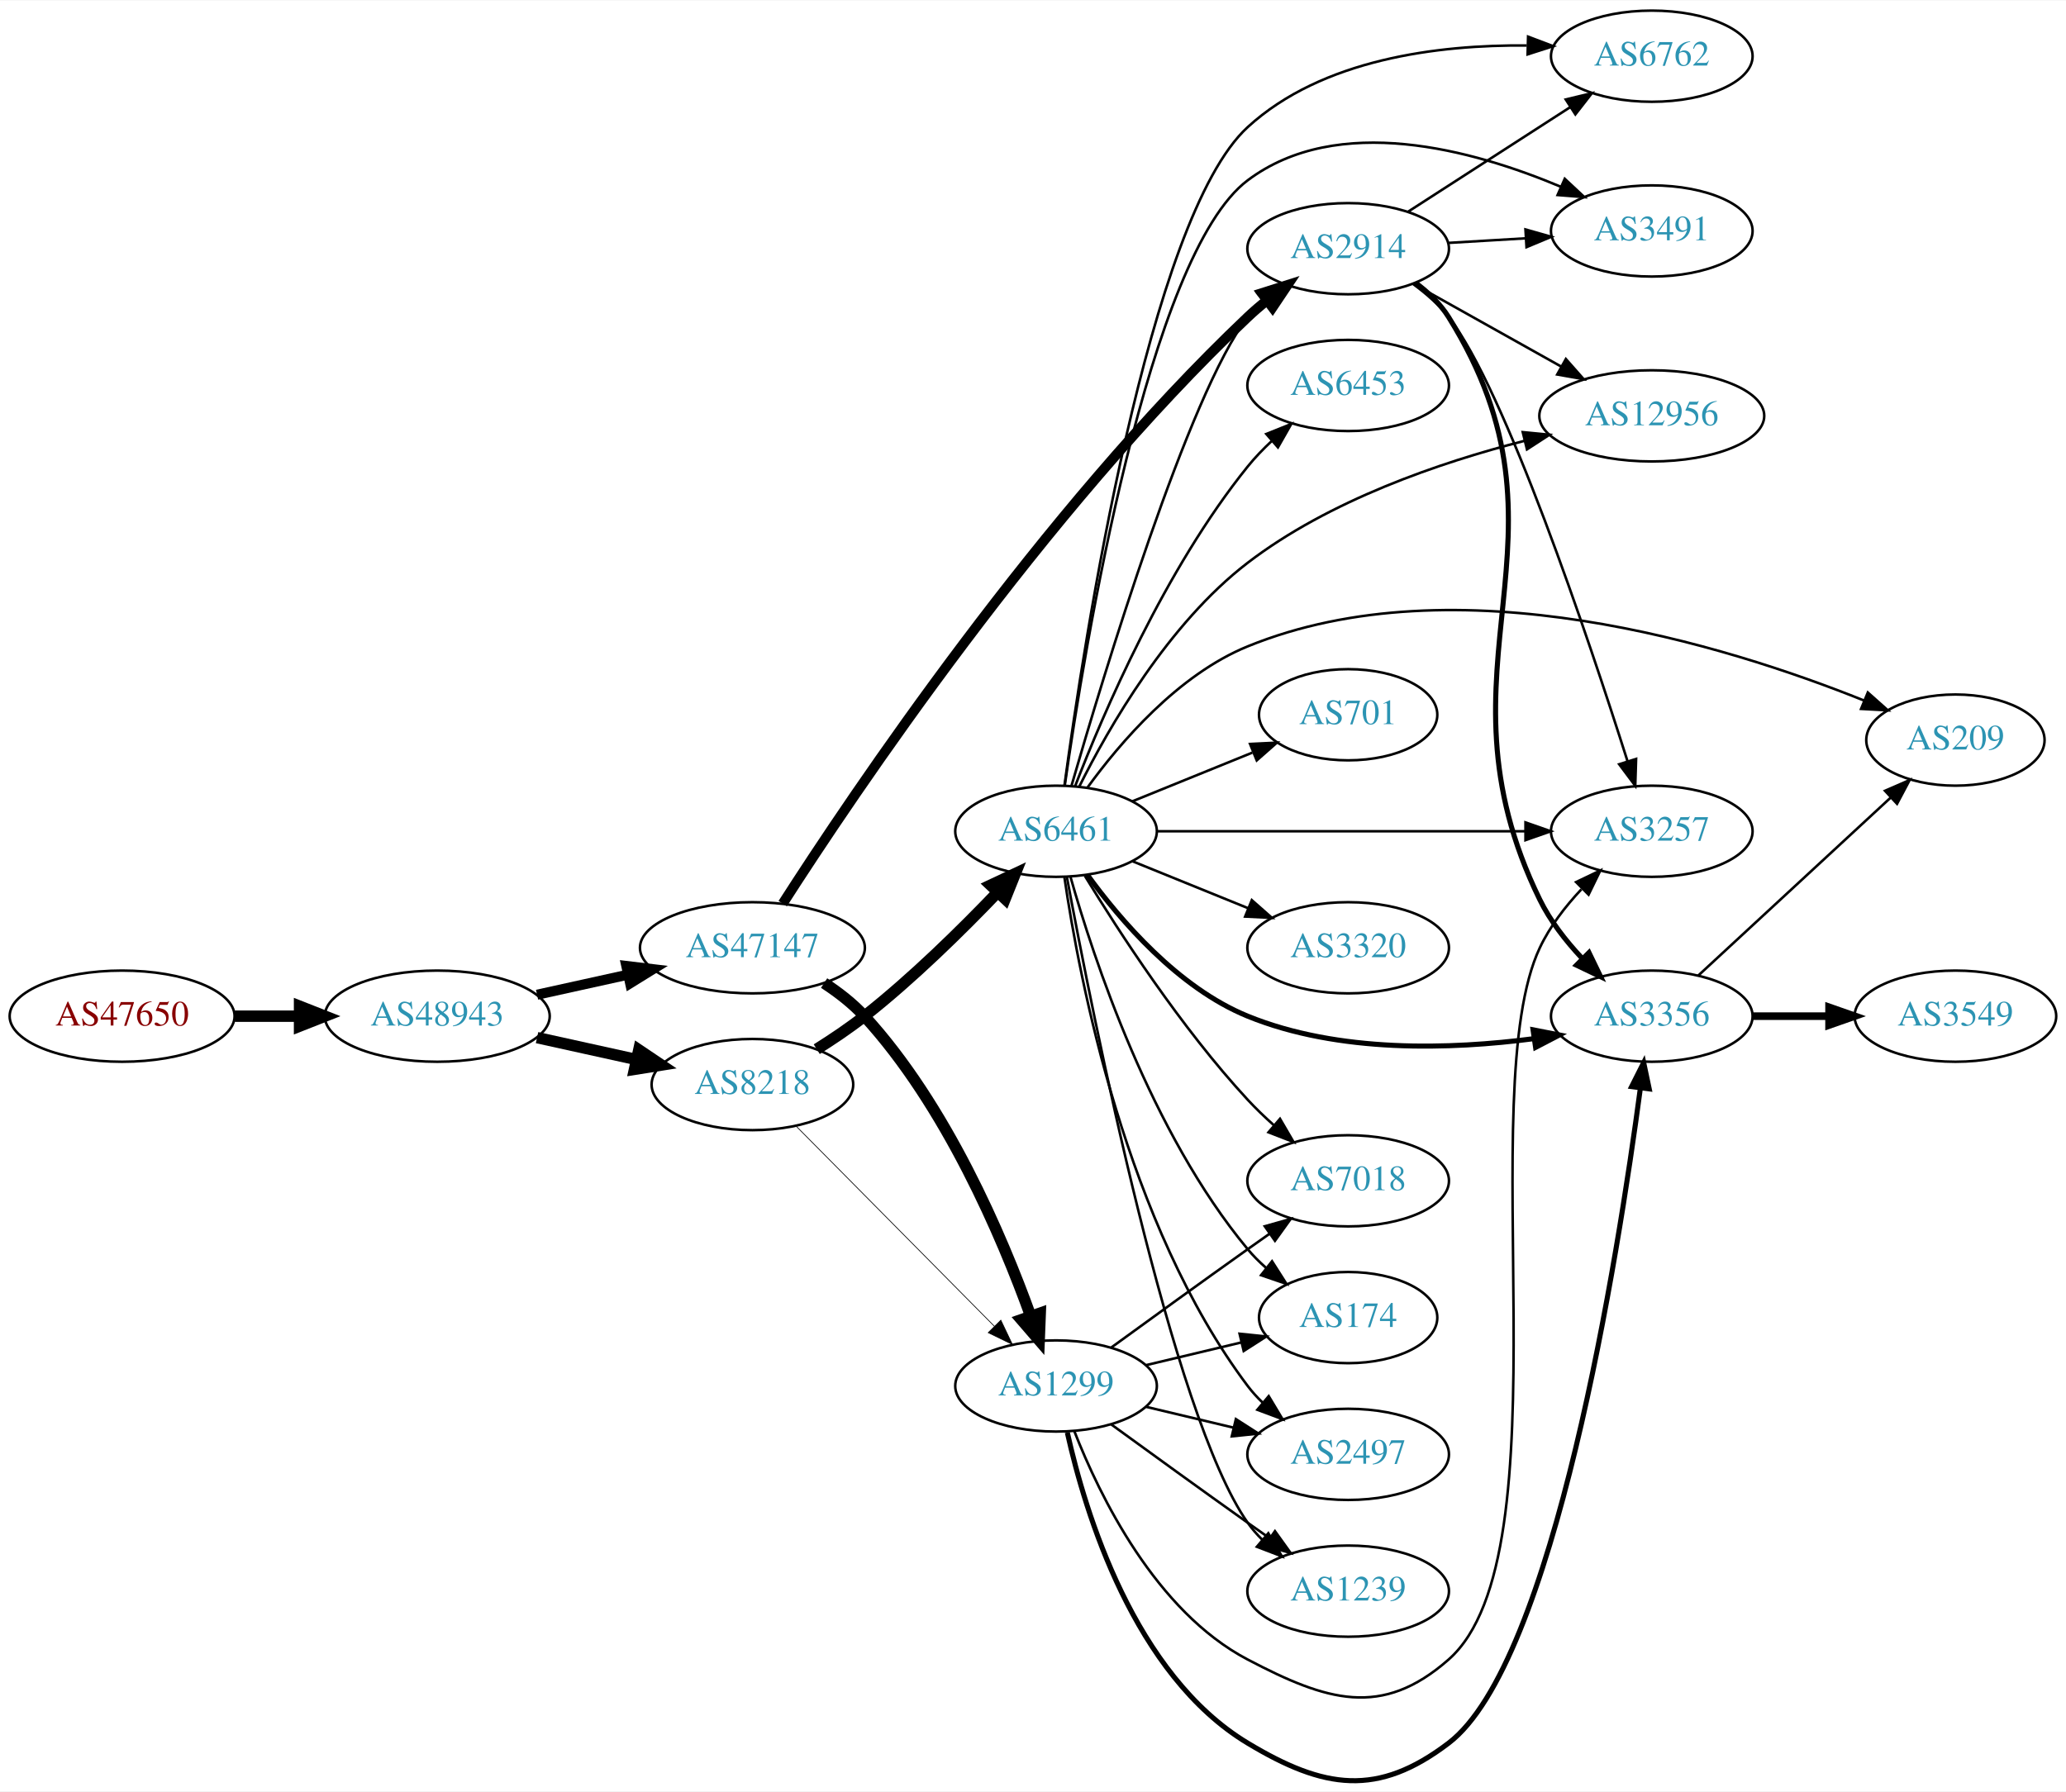
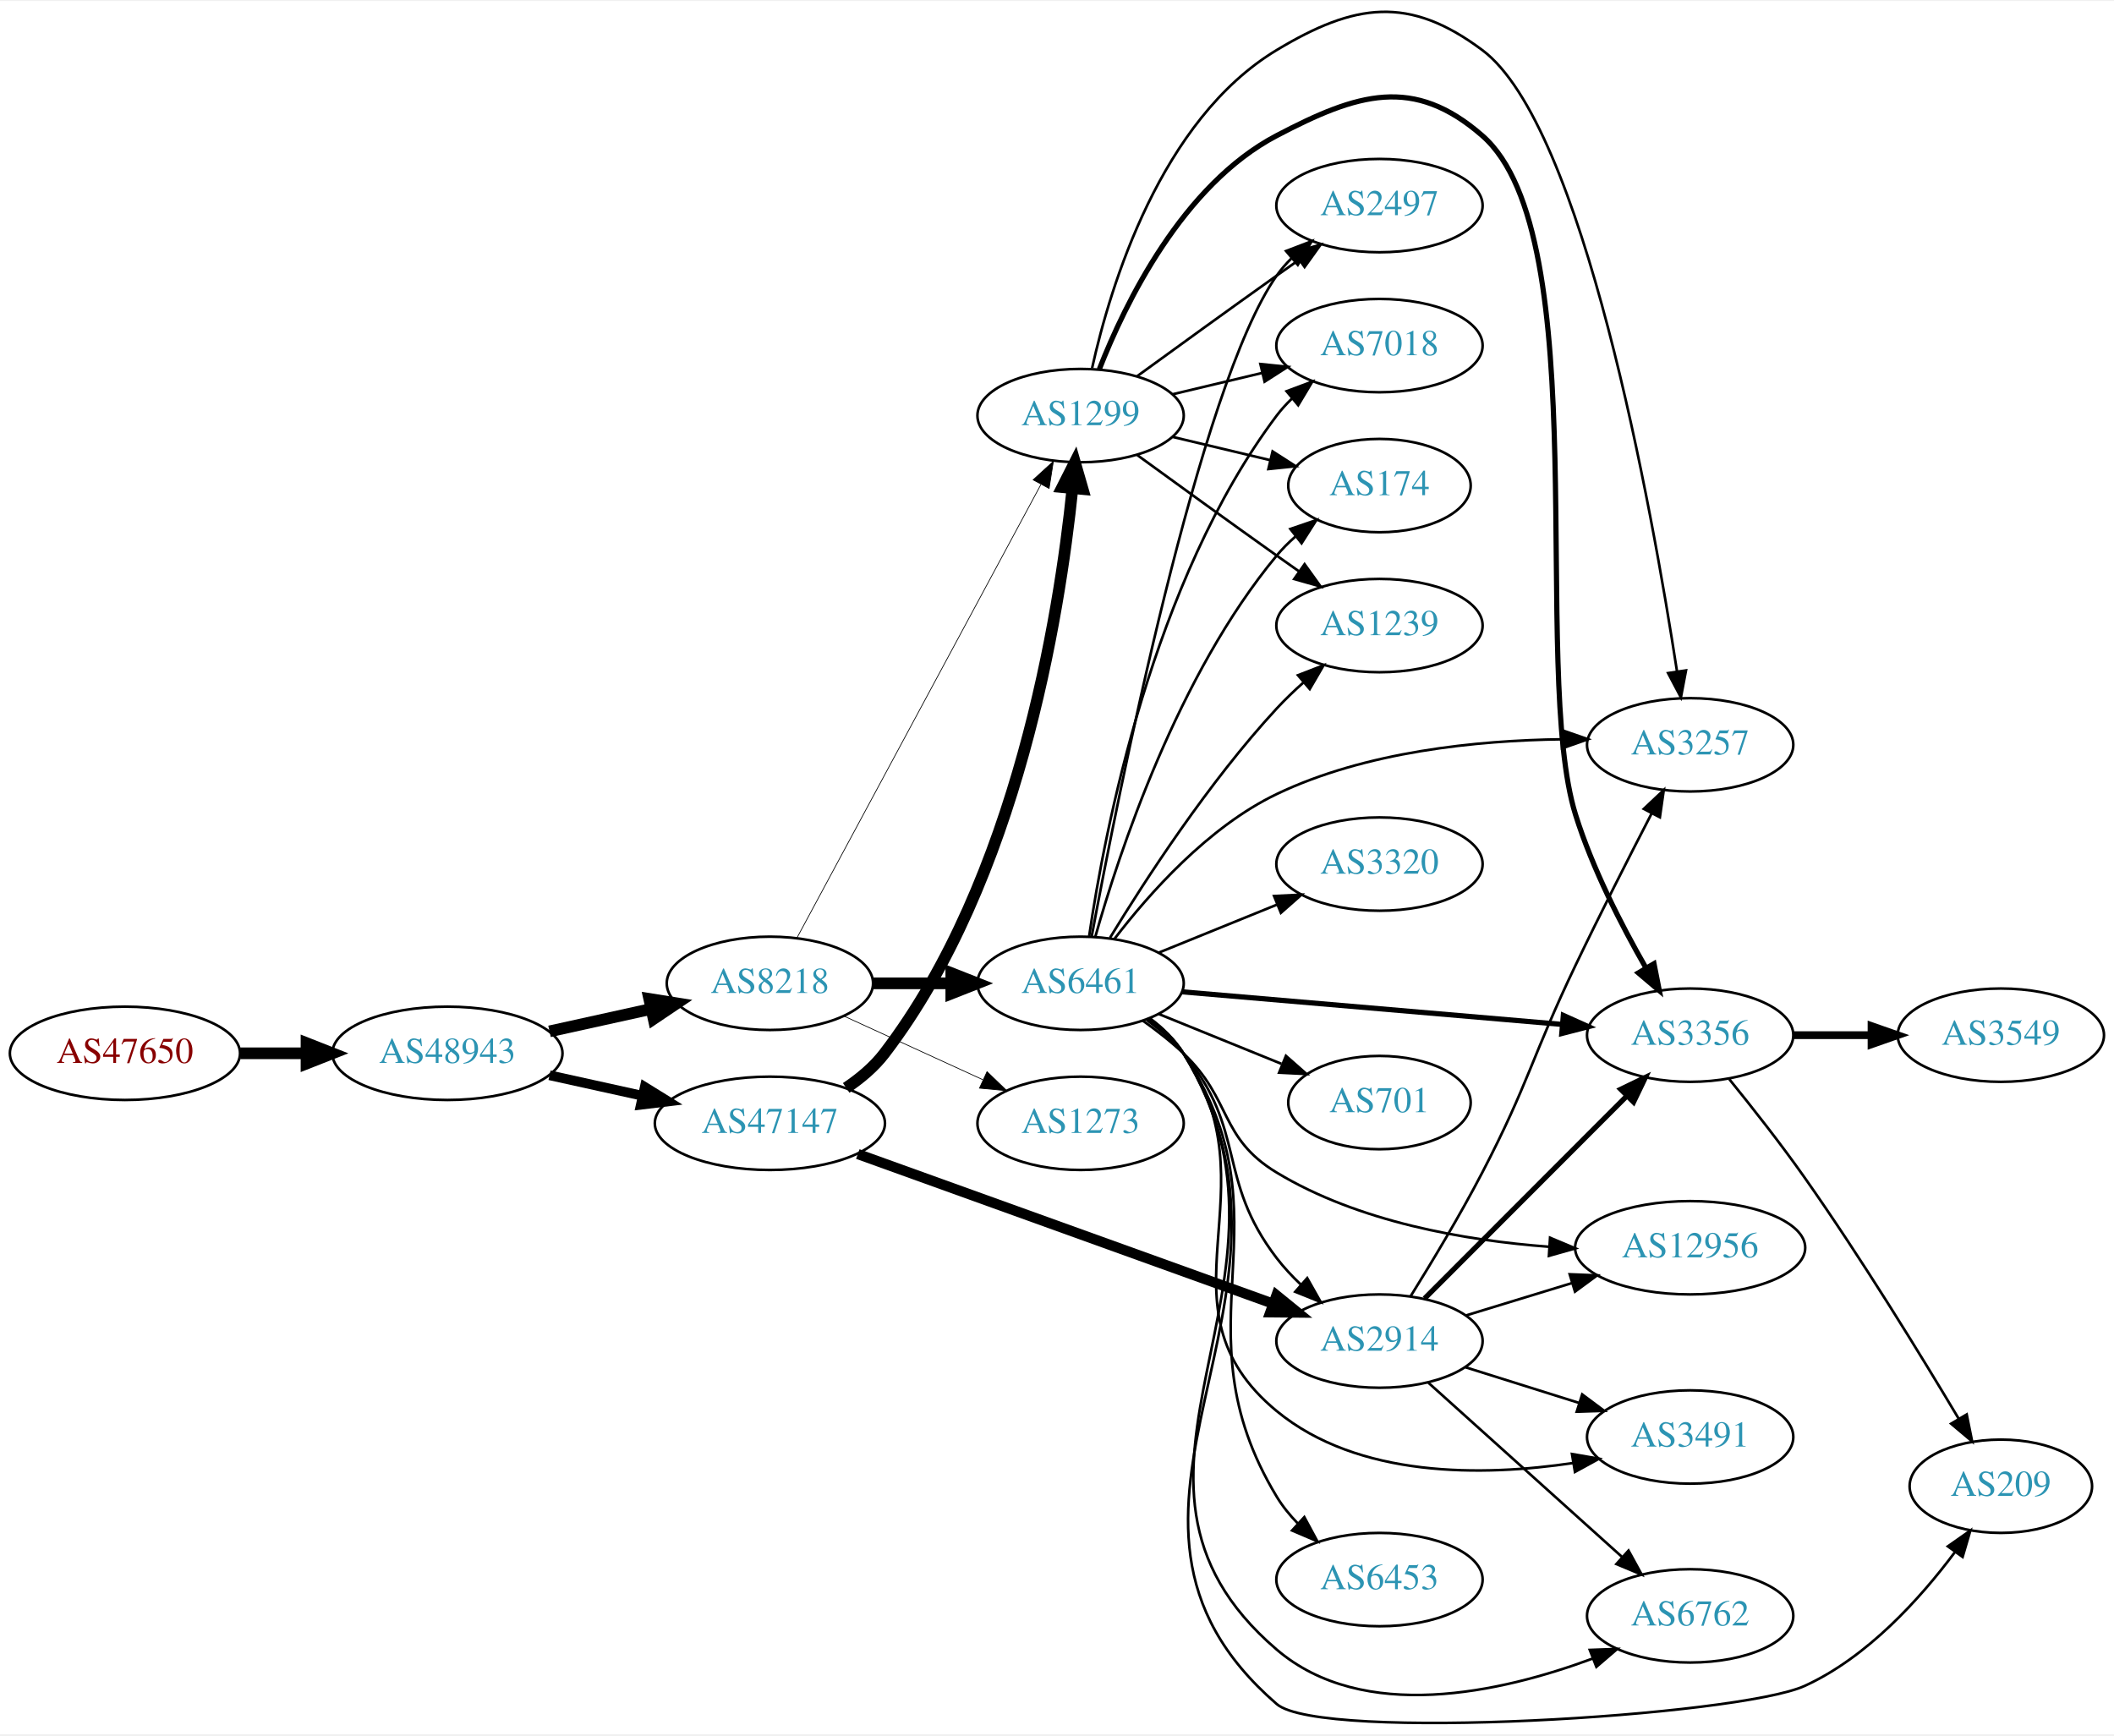
- <svg xmlns="http://www.w3.org/2000/svg" xmlns:xlink="http://www.w3.org/1999/xlink" width="815pt" height="707pt" viewBox="0.00 0.00 815.45 707.02">
-   <g id="graph0" class="graph" transform="scale(1 1) rotate(0) translate(4 703.021)">
-     <polygon fill="white" stroke="none" points="-4,4 -4,-703.021 811.448,-703.021 811.448,4 -4,4" />
+ <svg xmlns="http://www.w3.org/2000/svg" xmlns:xlink="http://www.w3.org/1999/xlink" width="815pt" height="669pt" viewBox="0.00 0.00 815.45 668.57">
+   <g id="graph0" class="graph" transform="scale(1 1) rotate(0) translate(4 664.573)">
+     <polygon fill="white" stroke="none" points="-4,4 -4,-664.573 811.448,-664.573 811.448,4 -4,4" />
    <g id="node1" class="node">
      <g id="a_node1">
        <a xlink:href="/asn/47650" xlink:title="AS47650 ~ IS-IT-ON GmbH [AT]">
-           <ellipse fill="#ffffff" stroke="black" cx="44.196" cy="-302.021" rx="44.393" ry="18" />
-           <text text-anchor="middle" x="44.196" y="-298.321" font-family="Times,serif" font-size="14.00" fill="#880000">AS47650</text>
+           <ellipse fill="#ffffff" stroke="black" cx="44.196" cy="-258.663" rx="44.393" ry="18" />
+           <text text-anchor="middle" x="44.196" y="-254.963" font-family="Times,serif" font-size="14.00" fill="#880000">AS47650</text>
        </a>
      </g>
    </g>
    <g id="node2" class="node">
      <g id="a_node2">
        <a xlink:href="/asn/48943" xlink:title="AS48943 ~ KAPPER NETWORK-COMMUNICATIONS GmbH [AT]">
-           <ellipse fill="#ffffff" stroke="black" cx="168.588" cy="-302.021" rx="44.393" ry="18" />
-           <text text-anchor="middle" x="168.588" y="-298.321" font-family="Times,serif" font-size="14.00" fill="#2c94b3">AS48943</text>
+           <ellipse fill="#ffffff" stroke="black" cx="168.588" cy="-258.663" rx="44.393" ry="18" />
+           <text text-anchor="middle" x="168.588" y="-254.963" font-family="Times,serif" font-size="14.00" fill="#2c94b3">AS48943</text>
        </a>
      </g>
    </g>
    <g id="edge1" class="edge">
-       <path fill="none" stroke="black" stroke-width="4.5" d="M88.692,-302.021C96.898,-302.021 105.569,-302.021 114.041,-302.021" />
-       <polygon fill="black" stroke="black" stroke-width="4.5" points="114.233,-305.958 124.233,-302.021 114.233,-298.083 114.233,-305.958" />
+       <path fill="none" stroke="black" stroke-width="4.5" d="M88.692,-258.663C96.898,-258.663 105.569,-258.663 114.041,-258.663" />
+       <polygon fill="black" stroke="black" stroke-width="4.5" points="114.233,-262.601 124.233,-258.663 114.233,-254.726 114.233,-262.601" />
    </g>
    <g id="node3" class="node">
      <g id="a_node3">
        <a xlink:href="/asn/8218" xlink:title="AS8218 ~ legacy Neotelecoms [FR]">
-           <ellipse fill="#ffffff" stroke="black" cx="292.98" cy="-275.021" rx="39.794" ry="18" />
-           <text text-anchor="middle" x="292.98" y="-271.321" font-family="Times,serif" font-size="14.00" fill="#2c94b3">AS8218</text>
+           <ellipse fill="#ffffff" stroke="black" cx="292.98" cy="-285.663" rx="39.794" ry="18" />
+           <text text-anchor="middle" x="292.98" y="-281.963" font-family="Times,serif" font-size="14.00" fill="#2c94b3">AS8218</text>
        </a>
      </g>
    </g>
    <g id="edge2" class="edge">
-       <path fill="none" stroke="black" stroke-width="4.5" d="M207.978,-293.552C220.369,-290.819 234.216,-287.764 247.036,-284.936" />
-       <polygon fill="black" stroke="black" stroke-width="4.5" points="248.134,-288.726 257.051,-282.726 246.438,-281.036 248.134,-288.726" />
+       <path fill="none" stroke="black" stroke-width="4.5" d="M207.978,-267.132C220.369,-269.865 234.216,-272.92 247.036,-275.748" />
+       <polygon fill="black" stroke="black" stroke-width="4.5" points="246.438,-279.648 257.051,-277.958 248.134,-271.958 246.438,-279.648" />
    </g>
    <g id="node4" class="node">
      <g id="a_node4">
        <a xlink:href="/asn/47147" xlink:title="AS47147 ~ ANEXIA Internetdienstleistungs GmbH [AT]">
-           <ellipse fill="#ffffff" stroke="black" cx="292.98" cy="-329.021" rx="44.393" ry="18" />
-           <text text-anchor="middle" x="292.98" y="-325.321" font-family="Times,serif" font-size="14.00" fill="#2c94b3">AS47147</text>
+           <ellipse fill="#ffffff" stroke="black" cx="292.98" cy="-231.663" rx="44.393" ry="18" />
+           <text text-anchor="middle" x="292.98" y="-227.963" font-family="Times,serif" font-size="14.00" fill="#2c94b3">AS47147</text>
        </a>
      </g>
    </g>
    <g id="edge3" class="edge">
-       <path fill="none" stroke="black" stroke-width="3.971" d="M207.978,-310.49C219.37,-313.003 231.993,-315.787 243.917,-318.418" />
-       <polygon fill="black" stroke="black" stroke-width="3.971" points="243.208,-321.846 253.727,-320.582 244.716,-315.01 243.208,-321.846" />
+       <path fill="none" stroke="black" stroke-width="3.75" d="M207.978,-250.194C219.37,-247.681 231.993,-244.897 243.917,-242.266" />
+       <polygon fill="black" stroke="black" stroke-width="3.75" points="244.716,-245.674 253.727,-240.102 243.208,-238.838 244.716,-245.674" />
    </g>
    <g id="node5" class="node">
      <g id="a_node5">
        <a xlink:href="/asn/6461" xlink:title="AS6461 ~ ZAYO-6461 [US]">
-           <ellipse fill="#ffffff" stroke="black" cx="412.823" cy="-375.021" rx="39.794" ry="18" />
-           <text text-anchor="middle" x="412.823" y="-371.321" font-family="Times,serif" font-size="14.00" fill="#2c94b3">AS6461</text>
+           <ellipse fill="#ffffff" stroke="black" cx="412.823" cy="-285.663" rx="39.794" ry="18" />
+           <text text-anchor="middle" x="412.823" y="-281.963" font-family="Times,serif" font-size="14.00" fill="#2c94b3">AS6461</text>
        </a>
      </g>
    </g>
    <g id="edge4" class="edge">
-       <path fill="none" stroke="black" stroke-width="4.5" d="M318.369,-288.988C324.679,-292.943 331.337,-297.428 337.176,-302.021 356.104,-316.907 375.488,-336.001 389.759,-350.927" />
-       <polygon fill="black" stroke="black" stroke-width="4.5" points="386.998,-353.739 396.726,-358.309 392.725,-348.334 386.998,-353.739" />
+       <path fill="none" stroke="black" stroke-width="4.5" d="M332.893,-285.663C342.446,-285.663 352.796,-285.663 362.759,-285.663" />
+       <polygon fill="black" stroke="black" stroke-width="4.5" points="362.951,-289.601 372.951,-285.663 362.951,-281.726 362.951,-289.601" />
    </g>
    <g id="node6" class="node">
      <g id="a_node6">
+         <a xlink:href="/asn/1273" xlink:title="AS1273 ~ Vodafone Group PLC [EU]">
+           <ellipse fill="#ffffff" stroke="black" cx="412.823" cy="-231.663" rx="39.794" ry="18" />
+           <text text-anchor="middle" x="412.823" y="-227.963" font-family="Times,serif" font-size="14.00" fill="#2c94b3">AS1273</text>
+         </a>
+       </g>
+     </g>
+     <g id="edge5" class="edge">
+       <path fill="none" stroke="black" stroke-width="0.281" d="M321.609,-273.003C337.566,-265.69 357.837,-256.402 375.119,-248.482" />
+       <polygon fill="black" stroke="black" stroke-width="0.281" points="376.734,-251.592 384.367,-244.244 373.818,-245.228 376.734,-251.592" />
+     </g>
+     <g id="node7" class="node">
+       <g id="a_node7">
        <a xlink:href="/asn/1299" xlink:title="AS1299 ~ Telia Carrier [EU]">
-           <ellipse fill="#ffffff" stroke="black" cx="412.823" cy="-156.021" rx="39.794" ry="18" />
-           <text text-anchor="middle" x="412.823" y="-152.321" font-family="Times,serif" font-size="14.00" fill="#2c94b3">AS1299</text>
-         </a>
-       </g>
-     </g>
-     <g id="edge5" class="edge">
-       <path fill="none" stroke="black" stroke-width="0.281" d="M310.366,-258.474C330.681,-237.959 365.443,-202.857 388.526,-179.547" />
-       <polygon fill="black" stroke="black" stroke-width="0.281" points="391.027,-181.995 395.577,-172.427 386.053,-177.07 391.027,-181.995" />
-     </g>
-     <g id="edge20" class="edge">
-       <path fill="none" stroke="black" stroke-width="4.5" d="M321.276,-315.092C326.979,-311.365 332.633,-306.973 337.176,-302.021 369.478,-266.814 391.51,-215.017 402.854,-183.516" />
-       <polygon fill="black" stroke="black" stroke-width="4.5" points="406.581,-184.787 406.161,-174.048 399.146,-182.19 406.581,-184.787" />
+           <ellipse fill="#ffffff" stroke="black" cx="412.823" cy="-504.663" rx="39.794" ry="18" />
+           <text text-anchor="middle" x="412.823" y="-500.963" font-family="Times,serif" font-size="14.00" fill="#2c94b3">AS1299</text>
+         </a>
+       </g>
+     </g>
+     <g id="edge6" class="edge">
+       <path fill="none" stroke="black" stroke-width="0.281" d="M303.425,-303.215C324.025,-341.497 373.099,-432.698 397.517,-478.076" />
+       <polygon fill="black" stroke="black" stroke-width="0.281" points="394.513,-479.88 402.334,-487.028 400.677,-476.563 394.513,-479.88" />
+     </g>
+     <g id="edge21" class="edge">
+       <path fill="none" stroke="black" stroke-width="4.5" d="M322.403,-245.32C327.911,-249.018 333.198,-253.467 337.176,-258.663 388.379,-325.545 404.656,-427.511 409.675,-476.484" />
+       <polygon fill="black" stroke="black" stroke-width="4.5" points="405.774,-477.06 410.631,-486.647 413.615,-476.323 405.774,-477.06" />
+     </g>
+     <g id="node20" class="node">
+       <g id="a_node20">
+         <a xlink:href="/asn/2914" xlink:title="AS2914 ~ NTT America, Inc. [US]">
+           <ellipse fill="#ffffff" stroke="black" cx="528.116" cy="-147.663" rx="39.794" ry="18" />
+           <text text-anchor="middle" x="528.116" y="-143.963" font-family="Times,serif" font-size="14.00" fill="#2c94b3">AS2914</text>
+         </a>
+       </g>
+     </g>
+     <g id="edge22" class="edge">
+       <path fill="none" stroke="black" stroke-width="3.938" d="M326.889,-219.806C368.985,-204.638 441.848,-178.385 487.107,-162.079" />
+       <polygon fill="black" stroke="black" stroke-width="3.938" points="488.379,-165.341 496.6,-158.658 486.006,-158.755 488.379,-165.341" />
+     </g>
+     <g id="node8" class="node">
+       <g id="a_node8">
+         <a xlink:href="/asn/174" xlink:title="AS174 ~ Cogent Communications [US]">
+           <ellipse fill="#ffffff" stroke="black" cx="528.116" cy="-477.663" rx="35.194" ry="18" />
+           <text text-anchor="middle" x="528.116" y="-473.963" font-family="Times,serif" font-size="14.00" fill="#2c94b3">AS174</text>
+         </a>
+       </g>
+     </g>
+     <g id="edge7" class="edge">
+       <path fill="none" stroke="black" d="M418.468,-303.49C427.556,-335.714 450.209,-404.581 488.469,-450.663 490.613,-453.245 493.061,-455.692 495.662,-457.982" />
+       <polygon fill="black" stroke="black" points="493.742,-460.925 503.766,-464.356 498.069,-455.423 493.742,-460.925" />
+     </g>
+     <g id="node9" class="node">
+       <g id="a_node9">
+         <a xlink:href="/asn/3356" xlink:title="AS3356 ~ Level 3 Parent, LLC [US]">
+           <ellipse fill="#ffffff" stroke="black" cx="647.958" cy="-265.663" rx="39.794" ry="18" />
+           <text text-anchor="middle" x="647.958" y="-261.963" font-family="Times,serif" font-size="14.00" fill="#2c94b3">AS3356</text>
+         </a>
+       </g>
+     </g>
+     <g id="edge8" class="edge">
+       <path fill="none" stroke="black" stroke-width="2" d="M452.059,-282.383C492.123,-278.946 555.162,-273.538 598.643,-269.808" />
+       <polygon fill="black" stroke="black" stroke-width="2" points="599.037,-273.287 608.701,-268.945 598.438,-266.313 599.037,-273.287" />
+     </g>
+     <g id="node10" class="node">
+       <g id="a_node10">
+         <a xlink:href="/asn/6762" xlink:title="AS6762 ~ TELECOM ITALIA SPARKLE S.p.A. [IT]">
+           <ellipse fill="#ffffff" stroke="black" cx="647.958" cy="-41.663" rx="39.794" ry="18" />
+           <text text-anchor="middle" x="647.958" y="-37.963" font-family="Times,serif" font-size="14.00" fill="#2c94b3">AS6762</text>
+         </a>
+       </g>
+     </g>
+     <g id="edge9" class="edge">
+       <path fill="none" stroke="black" d="M439.388,-272.215C444.431,-268.463 449.175,-263.94 452.469,-258.663 507.265,-170.897 409.854,-95.931 488.469,-28.663 521.833,-0.116 574.915,-12.058 610.336,-25.198" />
+       <polygon fill="black" stroke="black" points="609.239,-28.527 619.827,-28.903 611.785,-22.006 609.239,-28.527" />
+     </g>
+     <g id="node11" class="node">
+       <g id="a_node11">
+         <a xlink:href="/asn/1239" xlink:title="AS1239 ~ Sprint [US]">
+           <ellipse fill="#ffffff" stroke="black" cx="528.116" cy="-423.663" rx="39.794" ry="18" />
+           <text text-anchor="middle" x="528.116" y="-419.963" font-family="Times,serif" font-size="14.00" fill="#2c94b3">AS1239</text>
+         </a>
+       </g>
+     </g>
+     <g id="edge10" class="edge">
+       <path fill="none" stroke="black" d="M424.169,-303.231C437.523,-325.161 462.183,-363.241 488.469,-391.663 491.615,-395.065 495.122,-398.434 498.704,-401.638" />
+       <polygon fill="black" stroke="black" points="496.676,-404.508 506.555,-408.335 501.219,-399.182 496.676,-404.508" />
+     </g>
+     <g id="node12" class="node">
+       <g id="a_node12">
+         <a xlink:href="/asn/2497" xlink:title="AS2497 ~ Internet Initiative Japan Inc. [JP]">
+           <ellipse fill="#ffffff" stroke="black" cx="528.116" cy="-585.663" rx="39.794" ry="18" />
+           <text text-anchor="middle" x="528.116" y="-581.963" font-family="Times,serif" font-size="14.00" fill="#2c94b3">AS2497</text>
+         </a>
+       </g>
+     </g>
+     <g id="edge11" class="edge">
+       <path fill="none" stroke="black" d="M417.092,-303.692C427.112,-357.559 458.535,-516.191 488.469,-558.663 490.149,-561.046 492.11,-563.289 494.241,-565.385" />
+       <polygon fill="black" stroke="black" points="492.085,-568.145 501.98,-571.93 496.605,-562.8 492.085,-568.145" />
+     </g>
+     <g id="node13" class="node">
+       <g id="a_node13">
+         <a xlink:href="/asn/701" xlink:title="AS701 ~ UUNET [US]">
+           <ellipse fill="#ffffff" stroke="black" cx="528.116" cy="-239.663" rx="35.194" ry="18" />
+           <text text-anchor="middle" x="528.116" y="-235.963" font-family="Times,serif" font-size="14.00" fill="#2c94b3">AS701</text>
+         </a>
+       </g>
+     </g>
+     <g id="edge12" class="edge">
+       <path fill="none" stroke="black" d="M442.999,-273.817C457.412,-267.965 474.956,-260.841 490.286,-254.617" />
+       <polygon fill="black" stroke="black" points="492.035,-257.684 499.984,-250.679 489.402,-251.199 492.035,-257.684" />
+     </g>
+     <g id="node14" class="node">
+       <g id="a_node14">
+         <a xlink:href="/asn/209" xlink:title="AS209 ~ CenturyLink Communications, LLC [US]">
+           <ellipse fill="#ffffff" stroke="black" cx="767.801" cy="-91.663" rx="35.194" ry="18" />
+           <text text-anchor="middle" x="767.801" y="-87.963" font-family="Times,serif" font-size="14.00" fill="#2c94b3">AS209</text>
+         </a>
+       </g>
+     </g>
+     <g id="edge13" class="edge">
+       <path fill="none" stroke="black" d="M439.438,-272.246C444.478,-268.492 449.209,-263.961 452.469,-258.663 511.54,-162.687 403.311,-81.479 488.469,-7.663 505.35,6.969 666.596,-2.986 692.155,-14.663 716.313,-25.701 736.727,-48.348 750.067,-66.238" />
+       <polygon fill="black" stroke="black" points="747.365,-68.475 756.034,-74.566 753.055,-64.399 747.365,-68.475" />
    </g>
    <g id="node15" class="node">
      <g id="a_node15">
-         <a xlink:href="/asn/2914" xlink:title="AS2914 ~ NTT America, Inc. [US]">
-           <ellipse fill="#ffffff" stroke="black" cx="528.116" cy="-605.021" rx="39.794" ry="18" />
-           <text text-anchor="middle" x="528.116" y="-601.321" font-family="Times,serif" font-size="14.00" fill="#2c94b3">AS2914</text>
-         </a>
-       </g>
-     </g>
-     <g id="edge21" class="edge">
-       <path fill="none" stroke="black" stroke-width="3.938" d="M304.944,-346.452C332.346,-389.177 407.463,-501.22 488.469,-578.021 490.845,-580.273 493.422,-582.481 496.079,-584.603" />
-       <polygon fill="black" stroke="black" stroke-width="3.938" points="494.07,-587.471 504.171,-590.671 498.27,-581.871 494.07,-587.471" />
-     </g>
-     <g id="node7" class="node">
-       <g id="a_node7">
-         <a xlink:href="/asn/3356" xlink:title="AS3356 ~ Level 3 Parent, LLC [US]">
-           <ellipse fill="#ffffff" stroke="black" cx="647.958" cy="-302.021" rx="39.794" ry="18" />
-           <text text-anchor="middle" x="647.958" y="-298.321" font-family="Times,serif" font-size="14.00" fill="#2c94b3">AS3356</text>
-         </a>
-       </g>
-     </g>
-     <g id="edge6" class="edge">
-       <path fill="none" stroke="black" stroke-width="2" d="M425.15,-357.862C438.049,-340.047 460.942,-313.244 488.469,-302.021 524.336,-287.398 568.678,-288.857 601.331,-293.132" />
-       <polygon fill="black" stroke="black" stroke-width="2" points="601.098,-296.635 611.496,-294.603 602.1,-289.707 601.098,-296.635" />
-     </g>
-     <g id="node8" class="node">
-       <g id="a_node8">
-         <a xlink:href="/asn/6762" xlink:title="AS6762 ~ TELECOM ITALIA SPARKLE S.p.A. [IT]">
-           <ellipse fill="#ffffff" stroke="black" cx="647.958" cy="-681.021" rx="39.794" ry="18" />
-           <text text-anchor="middle" x="647.958" y="-677.321" font-family="Times,serif" font-size="14.00" fill="#2c94b3">AS6762</text>
-         </a>
-       </g>
-     </g>
-     <g id="edge7" class="edge">
-       <path fill="none" stroke="black" d="M416.165,-393.267C423.731,-449.281 449.319,-617.153 488.469,-653.021 517.876,-679.962 563.761,-685.565 598.606,-685.249" />
-       <polygon fill="black" stroke="black" points="599.13,-688.737 609.036,-684.978 598.948,-681.739 599.13,-688.737" />
-     </g>
-     <g id="node9" class="node">
-       <g id="a_node9">
-         <a xlink:href="/asn/701" xlink:title="AS701 ~ UUNET [US]">
-           <ellipse fill="#ffffff" stroke="black" cx="528.116" cy="-421.021" rx="35.194" ry="18" />
-           <text text-anchor="middle" x="528.116" y="-417.321" font-family="Times,serif" font-size="14.00" fill="#2c94b3">AS701</text>
-         </a>
-       </g>
-     </g>
-     <g id="edge8" class="edge">
-       <path fill="none" stroke="black" d="M442.999,-386.867C457.412,-392.719 474.956,-399.843 490.286,-406.067" />
-       <polygon fill="black" stroke="black" points="489.402,-409.485 499.984,-410.005 492.035,-403 489.402,-409.485" />
-     </g>
-     <g id="node10" class="node">
-       <g id="a_node10">
-         <a xlink:href="/asn/3491" xlink:title="AS3491 ~ PCCW Global, Inc. [US]">
-           <ellipse fill="#ffffff" stroke="black" cx="647.958" cy="-612.021" rx="39.794" ry="18" />
-           <text text-anchor="middle" x="647.958" y="-608.321" font-family="Times,serif" font-size="14.00" fill="#2c94b3">AS3491</text>
-         </a>
-       </g>
-     </g>
-     <g id="edge9" class="edge">
-       <path fill="none" stroke="black" d="M416.298,-393.324C423.979,-447.084 449.272,-602.588 488.469,-632.021 524.046,-658.735 577.27,-644.116 612.054,-629.475" />
-       <polygon fill="black" stroke="black" points="613.607,-632.616 621.346,-625.379 610.783,-626.21 613.607,-632.616" />
-     </g>
-     <g id="node11" class="node">
-       <g id="a_node11">
-         <a xlink:href="/asn/2497" xlink:title="AS2497 ~ Internet Initiative Japan Inc. [JP]">
-           <ellipse fill="#ffffff" stroke="black" cx="528.116" cy="-129.021" rx="39.794" ry="18" />
-           <text text-anchor="middle" x="528.116" y="-125.321" font-family="Times,serif" font-size="14.00" fill="#2c94b3">AS2497</text>
-         </a>
-       </g>
-     </g>
-     <g id="edge10" class="edge">
-       <path fill="none" stroke="black" d="M416.132,-356.786C421.97,-316.805 440.429,-219.91 488.469,-156.021 490.222,-153.69 492.235,-151.486 494.402,-149.417" />
-       <polygon fill="black" stroke="black" points="496.761,-152.007 502.21,-142.921 492.284,-146.626 496.761,-152.007" />
-     </g>
-     <g id="node12" class="node">
-       <g id="a_node12">
-         <a xlink:href="/asn/3320" xlink:title="AS3320 ~ DTAG [DE]">
-           <ellipse fill="#ffffff" stroke="black" cx="528.116" cy="-329.021" rx="39.794" ry="18" />
-           <text text-anchor="middle" x="528.116" y="-325.321" font-family="Times,serif" font-size="14.00" fill="#2c94b3">AS3320</text>
-         </a>
-       </g>
-     </g>
-     <g id="edge11" class="edge">
-       <path fill="none" stroke="black" d="M442.999,-363.175C456.874,-357.541 473.652,-350.729 488.561,-344.675" />
-       <polygon fill="black" stroke="black" points="490.09,-347.832 498.039,-340.827 487.457,-341.346 490.09,-347.832" />
-     </g>
-     <g id="node13" class="node">
-       <g id="a_node13">
-         <a xlink:href="/asn/6453" xlink:title="AS6453 ~ TATA COMMUNICATIONS (AMERICA) INC [US]">
-           <ellipse fill="#ffffff" stroke="black" cx="528.116" cy="-551.021" rx="39.794" ry="18" />
-           <text text-anchor="middle" x="528.116" y="-547.321" font-family="Times,serif" font-size="14.00" fill="#2c94b3">AS6453</text>
-         </a>
-       </g>
-     </g>
-     <g id="edge12" class="edge">
-       <path fill="none" stroke="black" d="M420.316,-392.749C431.346,-421.327 455.764,-478.472 488.469,-519.021 491.315,-522.549 494.6,-525.965 498.029,-529.168" />
-       <polygon fill="black" stroke="black" points="495.809,-531.876 505.649,-535.803 500.406,-526.597 495.809,-531.876" />
-     </g>
-     <g id="node14" class="node">
-       <g id="a_node14">
-         <a xlink:href="/asn/1239" xlink:title="AS1239 ~ Sprint [US]">
-           <ellipse fill="#ffffff" stroke="black" cx="528.116" cy="-75.021" rx="39.794" ry="18" />
-           <text text-anchor="middle" x="528.116" y="-71.321" font-family="Times,serif" font-size="14.00" fill="#2c94b3">AS1239</text>
-         </a>
-       </g>
-     </g>
-     <g id="edge13" class="edge">
-       <path fill="none" stroke="black" d="M417.092,-356.992C427.112,-303.125 458.535,-144.493 488.469,-102.021 490.149,-99.638 492.11,-97.395 494.241,-95.299" />
-       <polygon fill="black" stroke="black" points="496.605,-97.884 501.98,-88.754 492.085,-92.539 496.605,-97.884" />
+         <a xlink:href="/asn/3257" xlink:title="AS3257 ~ GTT [DE]">
+           <ellipse fill="#ffffff" stroke="black" cx="647.958" cy="-377.663" rx="39.794" ry="18" />
+           <text text-anchor="middle" x="647.958" y="-373.963" font-family="Times,serif" font-size="14.00" fill="#2c94b3">AS3257</text>
+         </a>
+       </g>
    </g>
    <g id="edge14" class="edge">
-       <path fill="none" stroke="black" d="M418.917,-392.991C431.569,-436.79 465.087,-547.685 488.469,-578.021 490.249,-580.33 492.283,-582.52 494.464,-584.578" />
-       <polygon fill="black" stroke="black" points="492.36,-587.38 502.298,-591.054 496.82,-581.985 492.36,-587.38" />
+       <path fill="none" stroke="black" d="M425.913,-302.83C439.129,-320.113 461.987,-345.976 488.469,-358.663 522.748,-375.086 565.79,-379.365 598.365,-379.798" />
+       <polygon fill="black" stroke="black" points="598.543,-383.299 608.549,-379.815 598.555,-376.299 598.543,-383.299" />
    </g>
    <g id="node16" class="node">
      <g id="a_node16">
        <a xlink:href="/asn/7018" xlink:title="AS7018 ~ AT&amp;T Services, Inc. [US]">
-           <ellipse fill="#ffffff" stroke="black" cx="528.116" cy="-237.021" rx="39.794" ry="18" />
-           <text text-anchor="middle" x="528.116" y="-233.321" font-family="Times,serif" font-size="14.00" fill="#2c94b3">AS7018</text>
+           <ellipse fill="#ffffff" stroke="black" cx="528.116" cy="-531.663" rx="39.794" ry="18" />
+           <text text-anchor="middle" x="528.116" y="-527.963" font-family="Times,serif" font-size="14.00" fill="#2c94b3">AS7018</text>
        </a>
      </g>
    </g>
    <g id="edge15" class="edge">
-       <path fill="none" stroke="black" d="M424.169,-357.453C437.523,-335.523 462.183,-297.443 488.469,-269.021 491.615,-265.619 495.122,-262.25 498.704,-259.046" />
-       <polygon fill="black" stroke="black" points="501.219,-261.502 506.555,-252.349 496.676,-256.176 501.219,-261.502" />
+       <path fill="none" stroke="black" d="M416.132,-303.898C421.97,-343.879 440.429,-440.774 488.469,-504.663 490.222,-506.994 492.235,-509.198 494.402,-511.267" />
+       <polygon fill="black" stroke="black" points="492.284,-514.058 502.21,-517.763 496.761,-508.677 492.284,-514.058" />
    </g>
    <g id="node17" class="node">
      <g id="a_node17">
-         <a xlink:href="/asn/209" xlink:title="AS209 ~ CenturyLink Communications, LLC [US]">
-           <ellipse fill="#ffffff" stroke="black" cx="767.801" cy="-411.021" rx="35.194" ry="18" />
-           <text text-anchor="middle" x="767.801" y="-407.321" font-family="Times,serif" font-size="14.00" fill="#2c94b3">AS209</text>
+         <a xlink:href="/asn/6453" xlink:title="AS6453 ~ TATA COMMUNICATIONS (AMERICA) INC [US]">
+           <ellipse fill="#ffffff" stroke="black" cx="528.116" cy="-55.663" rx="39.794" ry="18" />
+           <text text-anchor="middle" x="528.116" y="-51.963" font-family="Times,serif" font-size="14.00" fill="#2c94b3">AS6453</text>
        </a>
      </g>
    </g>
    <g id="edge16" class="edge">
-       <path fill="none" stroke="black" d="M425.15,-392.18C438.049,-409.995 460.942,-436.798 488.469,-448.021 570.909,-481.631 677.38,-448.454 731.636,-426.678" />
-       <polygon fill="black" stroke="black" points="733.228,-429.807 741.141,-422.763 730.562,-423.335 733.228,-429.807" />
+       <path fill="none" stroke="black" d="M439.185,-272.085C444.239,-268.339 449.038,-263.852 452.469,-258.663 495.307,-193.879 448.316,-154.144 488.469,-87.663 490.699,-83.972 493.511,-80.512 496.597,-77.332" />
+       <polygon fill="black" stroke="black" points="499.121,-79.767 504.15,-70.441 494.404,-74.595 499.121,-79.767" />
    </g>
    <g id="node18" class="node">
      <g id="a_node18">
        <a xlink:href="/asn/12956" xlink:title="AS12956 ~ TELXIUS [ES]">
-           <ellipse fill="#ffffff" stroke="black" cx="647.958" cy="-539.021" rx="44.393" ry="18" />
-           <text text-anchor="middle" x="647.958" y="-535.321" font-family="Times,serif" font-size="14.00" fill="#2c94b3">AS12956</text>
+           <ellipse fill="#ffffff" stroke="black" cx="647.958" cy="-183.663" rx="44.393" ry="18" />
+           <text text-anchor="middle" x="647.958" y="-179.963" font-family="Times,serif" font-size="14.00" fill="#2c94b3">AS12956</text>
        </a>
      </g>
    </g>
    <g id="edge17" class="edge">
-       <path fill="none" stroke="black" d="M421.925,-392.545C433.538,-415.856 457.03,-456.92 488.469,-481.021 520.607,-505.657 564.236,-520.597 597.582,-529.13" />
-       <polygon fill="black" stroke="black" points="597.032,-532.598 607.577,-531.576 598.696,-525.799 597.032,-532.598" />
+       <path fill="none" stroke="black" d="M436.765,-271.31C442.159,-267.491 447.716,-263.166 452.469,-258.663 471.318,-240.81 466.254,-226.097 488.469,-212.663 520.004,-193.595 561.055,-186.472 593.476,-184.05" />
+       <polygon fill="black" stroke="black" points="593.911,-187.53 603.676,-183.42 593.48,-180.543 593.911,-187.53" />
    </g>
    <g id="node19" class="node">
      <g id="a_node19">
-         <a xlink:href="/asn/3257" xlink:title="AS3257 ~ GTT [DE]">
-           <ellipse fill="#ffffff" stroke="black" cx="647.958" cy="-375.021" rx="39.794" ry="18" />
-           <text text-anchor="middle" x="647.958" y="-371.321" font-family="Times,serif" font-size="14.00" fill="#2c94b3">AS3257</text>
+         <a xlink:href="/asn/3491" xlink:title="AS3491 ~ PCCW Global, Inc. [US]">
+           <ellipse fill="#ffffff" stroke="black" cx="647.958" cy="-110.663" rx="39.794" ry="18" />
+           <text text-anchor="middle" x="647.958" y="-106.963" font-family="Times,serif" font-size="14.00" fill="#2c94b3">AS3491</text>
        </a>
      </g>
    </g>
    <g id="edge18" class="edge">
-       <path fill="none" stroke="black" d="M452.582,-375.021C492.499,-375.021 554.817,-375.021 598.088,-375.021" />
-       <polygon fill="black" stroke="black" points="598.107,-378.521 608.107,-375.021 598.106,-371.521 598.107,-378.521" />
-     </g>
-     <g id="node20" class="node">
-       <g id="a_node20">
-         <a xlink:href="/asn/174" xlink:title="AS174 ~ Cogent Communications [US]">
-           <ellipse fill="#ffffff" stroke="black" cx="528.116" cy="-183.021" rx="35.194" ry="18" />
-           <text text-anchor="middle" x="528.116" y="-179.321" font-family="Times,serif" font-size="14.00" fill="#2c94b3">AS174</text>
-         </a>
-       </g>
+       <path fill="none" stroke="black" d="M439.003,-271.961C444.066,-268.222 448.916,-263.768 452.469,-258.663 488.682,-206.639 439.556,-160.977 488.469,-120.663 519.936,-94.729 567.944,-95.423 602.878,-100.634" />
+       <polygon fill="black" stroke="black" points="602.373,-104.098 612.812,-102.288 603.522,-97.193 602.373,-104.098" />
    </g>
    <g id="edge19" class="edge">
-       <path fill="none" stroke="black" d="M418.468,-357.194C427.556,-324.97 450.209,-256.103 488.469,-210.021 490.613,-207.439 493.061,-204.992 495.662,-202.702" />
-       <polygon fill="black" stroke="black" points="498.069,-205.261 503.766,-196.328 493.742,-199.759 498.069,-205.261" />
-     </g>
-     <g id="edge24" class="edge">
-       <path fill="none" stroke="black" stroke-width="2" d="M417.27,-137.651C424.308,-106.008 443.622,-42.023 488.469,-15.021 518.661,3.157 539.724,6.328 567.762,-15.021 609.347,-46.685 634.655,-207.438 643.45,-273.557" />
-       <polygon fill="black" stroke="black" stroke-width="2" points="640.006,-274.215 644.765,-283.681 646.947,-273.313 640.006,-274.215" />
-     </g>
-     <g id="edge27" class="edge">
-       <path fill="none" stroke="black" d="M448.43,-147.773C459.301,-145.182 471.456,-142.286 482.898,-139.559" />
-       <polygon fill="black" stroke="black" points="483.804,-142.941 492.721,-137.218 482.182,-136.132 483.804,-142.941" />
-     </g>
-     <g id="edge26" class="edge">
-       <path fill="none" stroke="black" d="M434.671,-140.799C449.605,-129.93 470.219,-114.996 488.469,-102.021 491.29,-100.016 494.233,-97.936 497.181,-95.862" />
-       <polygon fill="black" stroke="black" points="499.227,-98.702 505.406,-90.095 495.208,-92.971 499.227,-98.702" />
-     </g>
-     <g id="edge25" class="edge">
-       <path fill="none" stroke="black" d="M434.671,-171.243C449.605,-182.112 470.219,-197.046 488.469,-210.021 491.29,-212.026 494.233,-214.105 497.181,-216.18" />
-       <polygon fill="black" stroke="black" points="495.208,-219.071 505.406,-221.947 499.227,-213.34 495.208,-219.071" />
-     </g>
-     <g id="edge22" class="edge">
-       <path fill="none" stroke="black" d="M420.047,-138.155C429.992,-112.728 452.136,-67.076 488.469,-48.021 519.679,-31.653 541.307,-24.739 567.762,-48.021 615.022,-89.612 576.908,-272.081 603.762,-329.021 607.726,-337.425 613.804,-345.309 620.161,-352.096" />
-       <polygon fill="black" stroke="black" points="618.08,-354.961 627.642,-359.524 623.012,-349.994 618.08,-354.961" />
-     </g>
-     <g id="edge23" class="edge">
-       <path fill="none" stroke="black" d="M448.43,-164.268C460.225,-167.079 473.529,-170.25 485.797,-173.174" />
-       <polygon fill="black" stroke="black" points="485.263,-176.644 495.802,-175.558 486.886,-169.835 485.263,-176.644" />
-     </g>
-     <g id="edge34" class="edge">
-       <path fill="none" stroke="black" d="M666.347,-318.104C686.391,-336.645 719.484,-367.255 742.172,-388.24" />
-       <polygon fill="black" stroke="black" points="740.007,-391.005 749.725,-395.226 744.76,-385.866 740.007,-391.005" />
+       <path fill="none" stroke="black" d="M438.371,-271.479C443.466,-267.765 448.489,-263.444 452.469,-258.663 477.157,-229.01 465.014,-210.301 488.469,-179.663 491.225,-176.064 494.456,-172.606 497.857,-169.381" />
+       <polygon fill="black" stroke="black" points="500.237,-171.949 505.452,-162.726 495.624,-166.684 500.237,-171.949" />
    </g>
    <g id="node21" class="node">
      <g id="a_node21">
+         <a xlink:href="/asn/3320" xlink:title="AS3320 ~ DTAG [DE]">
+           <ellipse fill="#ffffff" stroke="black" cx="528.116" cy="-331.663" rx="39.794" ry="18" />
+           <text text-anchor="middle" x="528.116" y="-327.963" font-family="Times,serif" font-size="14.00" fill="#2c94b3">AS3320</text>
+         </a>
+       </g>
+     </g>
+     <g id="edge20" class="edge">
+       <path fill="none" stroke="black" d="M442.999,-297.509C456.874,-303.143 473.652,-309.955 488.561,-316.009" />
+       <polygon fill="black" stroke="black" points="487.457,-319.338 498.039,-319.857 490.09,-312.852 487.457,-319.338" />
+     </g>
+     <g id="edge25" class="edge">
+       <path fill="none" stroke="black" d="M448.43,-496.416C460.225,-493.605 473.529,-490.434 485.797,-487.51" />
+       <polygon fill="black" stroke="black" points="486.886,-490.849 495.802,-485.126 485.263,-484.04 486.886,-490.849" />
+     </g>
+     <g id="edge27" class="edge">
+       <path fill="none" stroke="black" stroke-width="2" d="M420.047,-522.529C429.992,-547.956 452.136,-593.608 488.469,-612.663 519.679,-629.031 541.201,-635.824 567.762,-612.663 612.057,-574.039 586.206,-406.749 603.762,-350.663 610.252,-329.93 621.441,-308.115 630.805,-291.777" />
+       <polygon fill="black" stroke="black" stroke-width="2" points="634.008,-293.234 636.058,-282.839 627.973,-289.687 634.008,-293.234" />
+     </g>
+     <g id="edge26" class="edge">
+       <path fill="none" stroke="black" d="M434.671,-489.441C449.605,-478.572 470.219,-463.638 488.469,-450.663 491.29,-448.658 494.233,-446.579 497.181,-444.504" />
+       <polygon fill="black" stroke="black" points="499.227,-447.344 505.406,-438.737 495.208,-441.613 499.227,-447.344" />
+     </g>
+     <g id="edge23" class="edge">
+       <path fill="none" stroke="black" d="M434.671,-519.885C449.605,-530.754 470.219,-545.688 488.469,-558.663 491.29,-560.668 494.233,-562.748 497.181,-564.822" />
+       <polygon fill="black" stroke="black" points="495.208,-567.713 505.406,-570.589 499.227,-561.982 495.208,-567.713" />
+     </g>
+     <g id="edge28" class="edge">
+       <path fill="none" stroke="black" d="M417.27,-523.033C424.308,-554.676 443.622,-618.661 488.469,-645.663 518.661,-663.841 539.532,-666.758 567.762,-645.663 606.706,-616.563 633.211,-468.785 642.886,-405.973" />
+       <polygon fill="black" stroke="black" points="646.365,-406.375 644.395,-395.964 639.443,-405.331 646.365,-406.375" />
+     </g>
+     <g id="edge24" class="edge">
+       <path fill="none" stroke="black" d="M448.43,-512.911C459.301,-515.502 471.456,-518.398 482.898,-521.125" />
+       <polygon fill="black" stroke="black" points="482.182,-524.552 492.721,-523.466 483.804,-517.743 482.182,-524.552" />
+     </g>
+     <g id="edge35" class="edge">
+       <path fill="none" stroke="black" d="M663.054,-248.678C671.738,-237.985 682.934,-223.772 692.155,-210.663 714.052,-179.533 736.992,-142.133 751.566,-117.677" />
+       <polygon fill="black" stroke="black" points="754.635,-119.365 756.723,-108.978 748.613,-115.795 754.635,-119.365" />
+     </g>
+     <g id="node22" class="node">
+       <g id="a_node22">
        <a xlink:href="/asn/3549" xlink:title="AS3549 ~ Level 3 Parent, LLC [US]">
-           <ellipse fill="#ffffff" stroke="black" cx="767.801" cy="-302.021" rx="39.794" ry="18" />
-           <text text-anchor="middle" x="767.801" y="-298.321" font-family="Times,serif" font-size="14.00" fill="#2c94b3">AS3549</text>
-         </a>
-       </g>
+           <ellipse fill="#ffffff" stroke="black" cx="767.801" cy="-265.663" rx="39.794" ry="18" />
+           <text text-anchor="middle" x="767.801" y="-261.963" font-family="Times,serif" font-size="14.00" fill="#2c94b3">AS3549</text>
+         </a>
+       </g>
+     </g>
+     <g id="edge34" class="edge">
+       <path fill="none" stroke="black" stroke-width="3" d="M687.871,-265.663C697.424,-265.663 707.774,-265.663 717.737,-265.663" />
+       <polygon fill="black" stroke="black" stroke-width="3" points="717.929,-269.163 727.929,-265.663 717.929,-262.163 717.929,-269.163" />
+     </g>
+     <g id="edge29" class="edge">
+       <path fill="none" stroke="black" stroke-width="2" d="M545.501,-164.071C565.729,-184.325 600.277,-218.92 623.361,-242.034" />
+       <polygon fill="black" stroke="black" stroke-width="2" points="621.169,-244.792 630.712,-249.395 626.122,-239.846 621.169,-244.792" />
    </g>
    <g id="edge33" class="edge">
-       <path fill="none" stroke="black" stroke-width="3" d="M687.871,-302.021C697.424,-302.021 707.774,-302.021 717.737,-302.021" />
-       <polygon fill="black" stroke="black" stroke-width="3" points="717.929,-305.521 727.929,-302.021 717.929,-298.521 717.929,-305.521" />
-     </g>
-     <g id="edge29" class="edge">
-       <path fill="none" stroke="black" stroke-width="2" d="M554.681,-591.573C559.724,-587.821 564.468,-583.297 567.762,-578.021 622.558,-490.255 558.328,-440.978 603.762,-348.021 607.842,-339.673 613.96,-331.808 620.318,-325.021" />
-       <polygon fill="black" stroke="black" stroke-width="2" points="623.168,-327.123 627.783,-317.586 618.228,-322.163 623.168,-327.123" />
-     </g>
-     <g id="edge28" class="edge">
-       <path fill="none" stroke="black" d="M551.837,-619.674C570.014,-631.398 595.697,-647.961 615.794,-660.922" />
-       <polygon fill="black" stroke="black" points="614.006,-663.934 624.307,-666.412 617.8,-658.051 614.006,-663.934" />
+       <path fill="none" stroke="black" d="M547.014,-131.564C566.942,-113.638 599.299,-84.533 621.777,-64.314" />
+       <polygon fill="black" stroke="black" points="624.184,-66.856 629.278,-57.566 619.503,-61.652 624.184,-66.856" />
+     </g>
+     <g id="edge32" class="edge">
+       <path fill="none" stroke="black" d="M540.164,-165.013C548.21,-177.934 559.16,-196.124 567.762,-212.663 585.754,-247.253 586.926,-257.496 603.762,-292.663 613.203,-312.383 624.401,-334.38 633.029,-351.056" />
+       <polygon fill="black" stroke="black" points="630.064,-352.941 637.78,-360.202 636.276,-349.714 630.064,-352.941" />
+     </g>
+     <g id="edge31" class="edge">
+       <path fill="none" stroke="black" d="M561.629,-157.596C574.238,-161.447 588.881,-165.921 602.44,-170.063" />
+       <polygon fill="black" stroke="black" points="601.49,-173.432 612.076,-173.007 603.535,-166.738 601.49,-173.432" />
    </g>
    <g id="edge30" class="edge">
-       <path fill="none" stroke="black" d="M567.702,-607.313C577.469,-607.893 588.085,-608.524 598.279,-609.129" />
-       <polygon fill="black" stroke="black" points="598.096,-612.624 608.286,-609.724 598.511,-605.637 598.096,-612.624" />
-     </g>
-     <g id="edge31" class="edge">
-       <path fill="none" stroke="black" d="M553.82,-591.185C570.756,-581.7 593.463,-568.982 612.217,-558.478" />
-       <polygon fill="black" stroke="black" points="614.049,-561.464 621.063,-553.524 610.628,-555.357 614.049,-561.464" />
-     </g>
-     <g id="edge32" class="edge">
-       <path fill="none" stroke="black" d="M553.863,-590.998C558.948,-587.276 563.917,-582.91 567.762,-578.021 590.033,-549.706 623,-451.166 638.422,-402.562" />
-       <polygon fill="black" stroke="black" points="641.77,-403.581 641.436,-392.991 635.093,-401.478 641.77,-403.581" />
+       <path fill="none" stroke="black" d="M561.317,-137.553C574.827,-133.311 590.715,-128.322 605.114,-123.802" />
+       <polygon fill="black" stroke="black" points="606.304,-127.096 614.796,-120.761 604.207,-120.418 606.304,-127.096" />
    </g>
  </g>
</svg>
